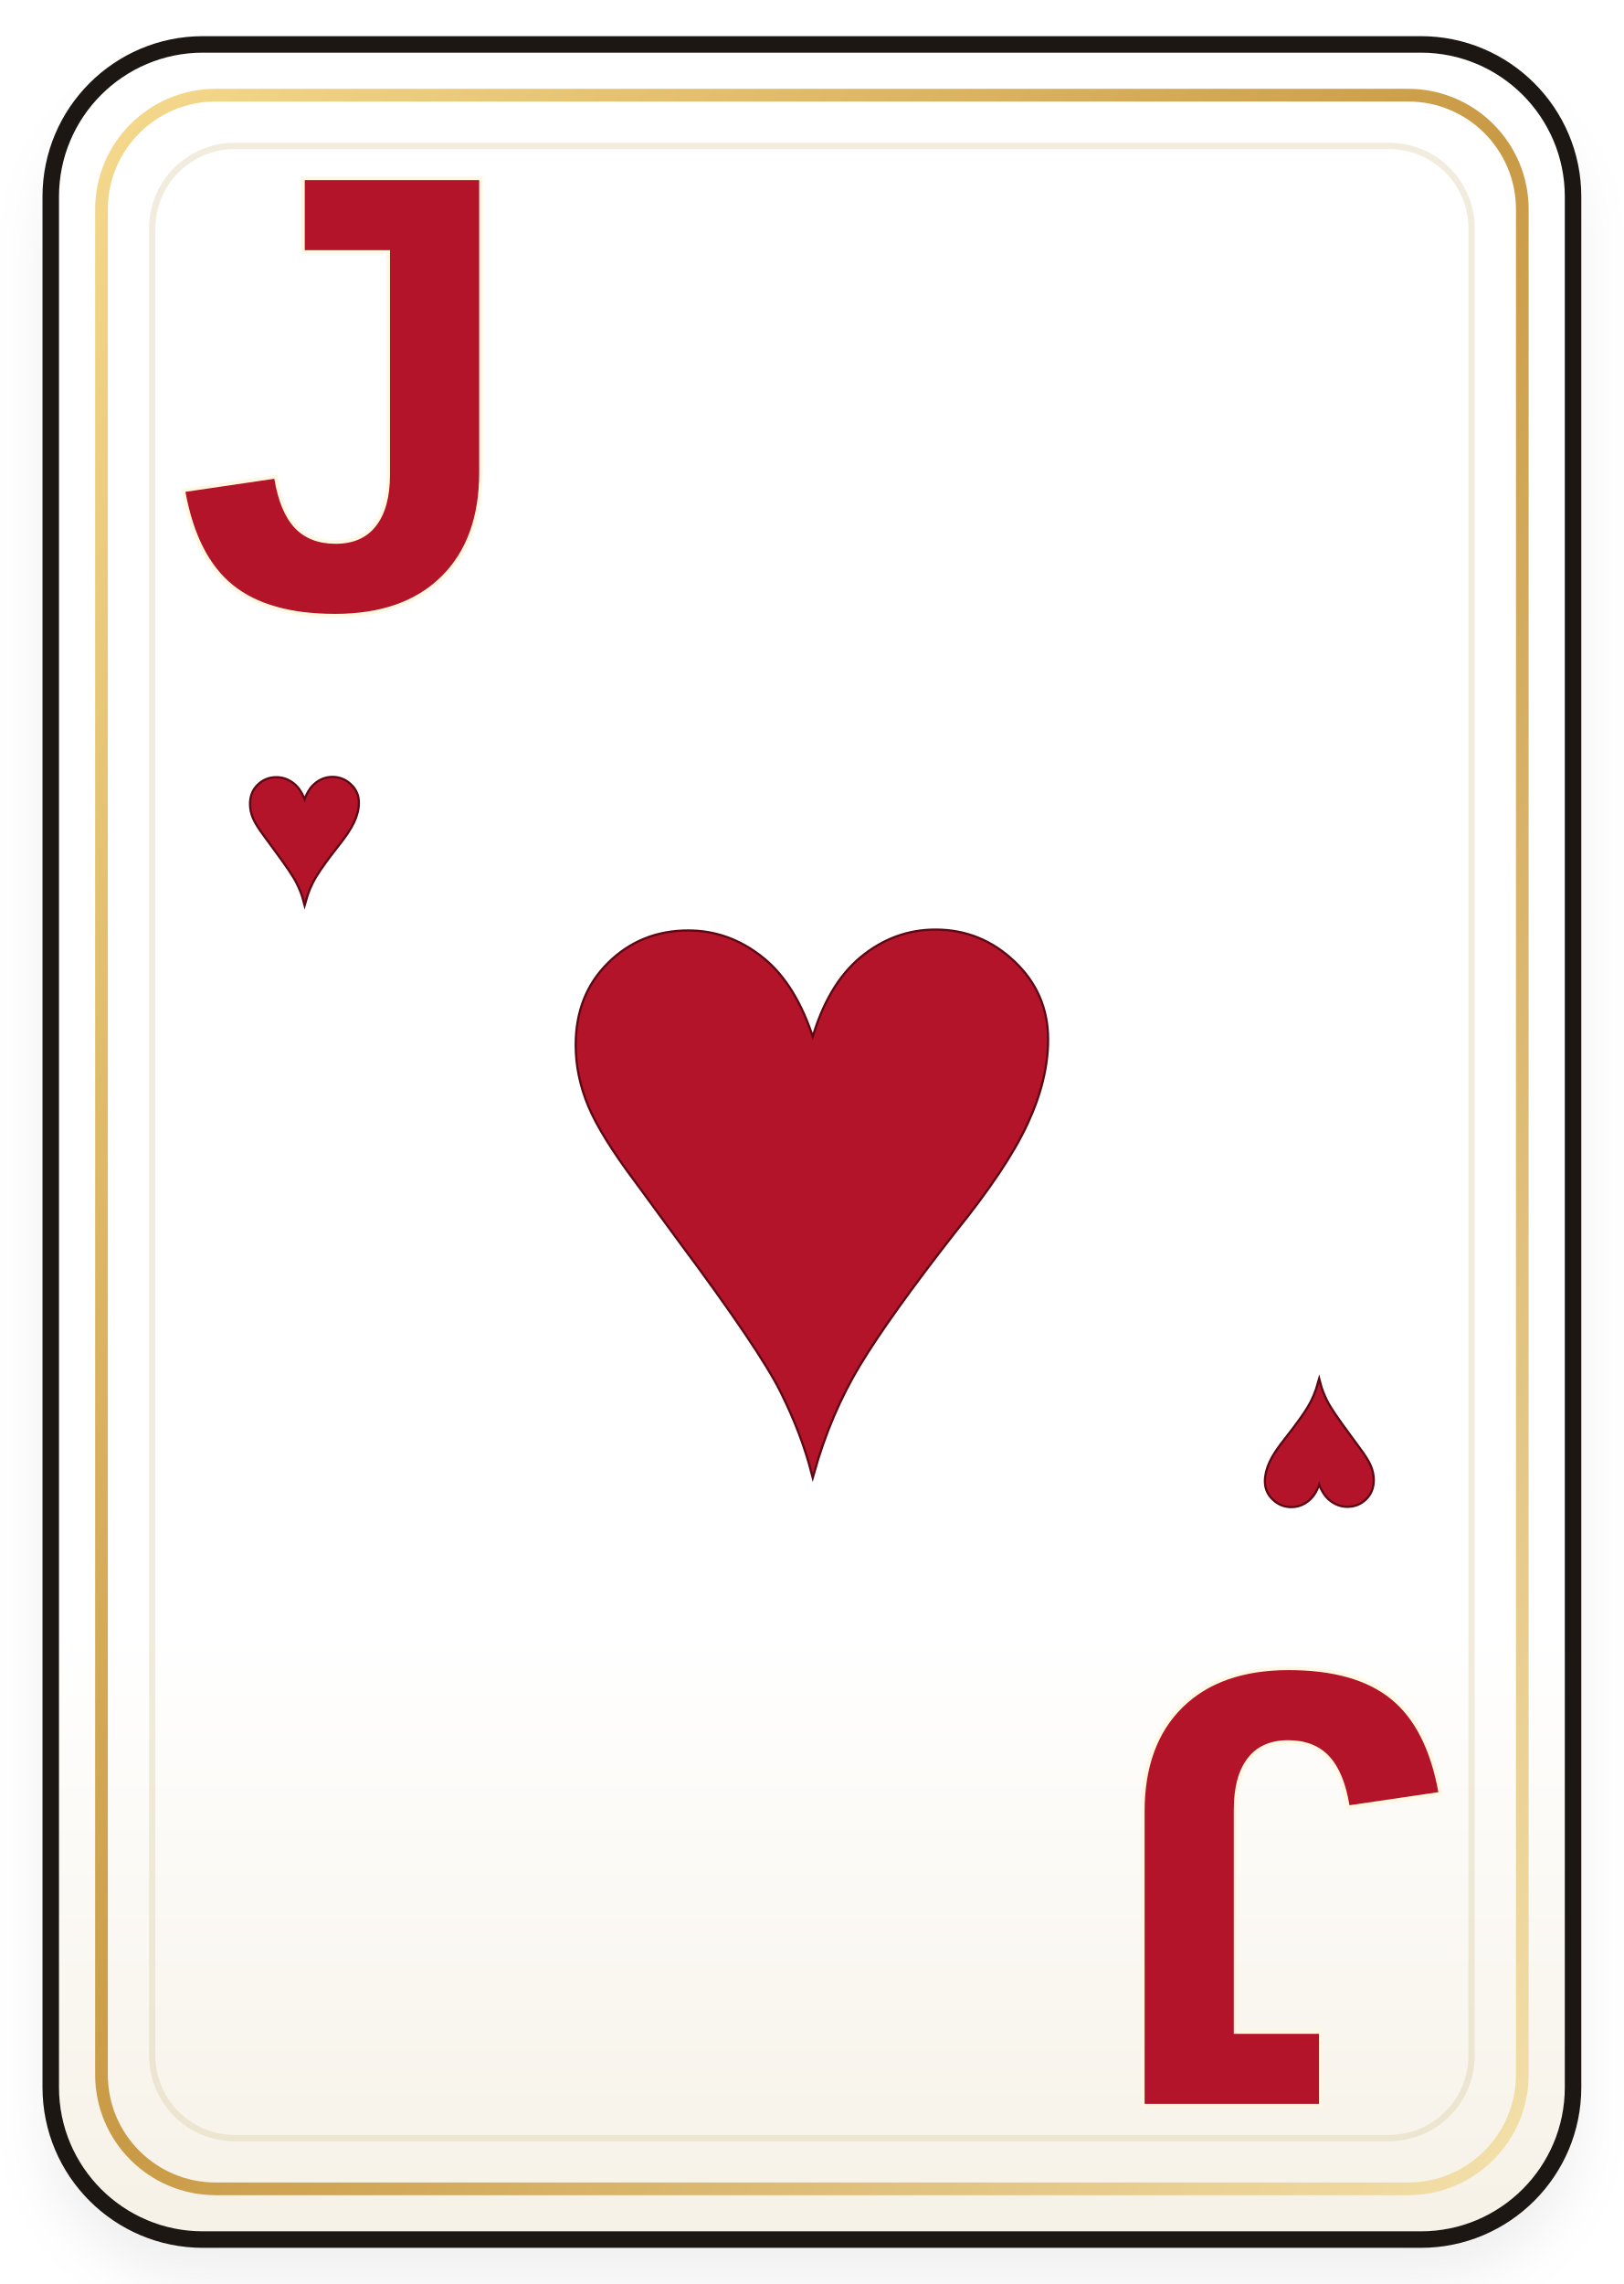
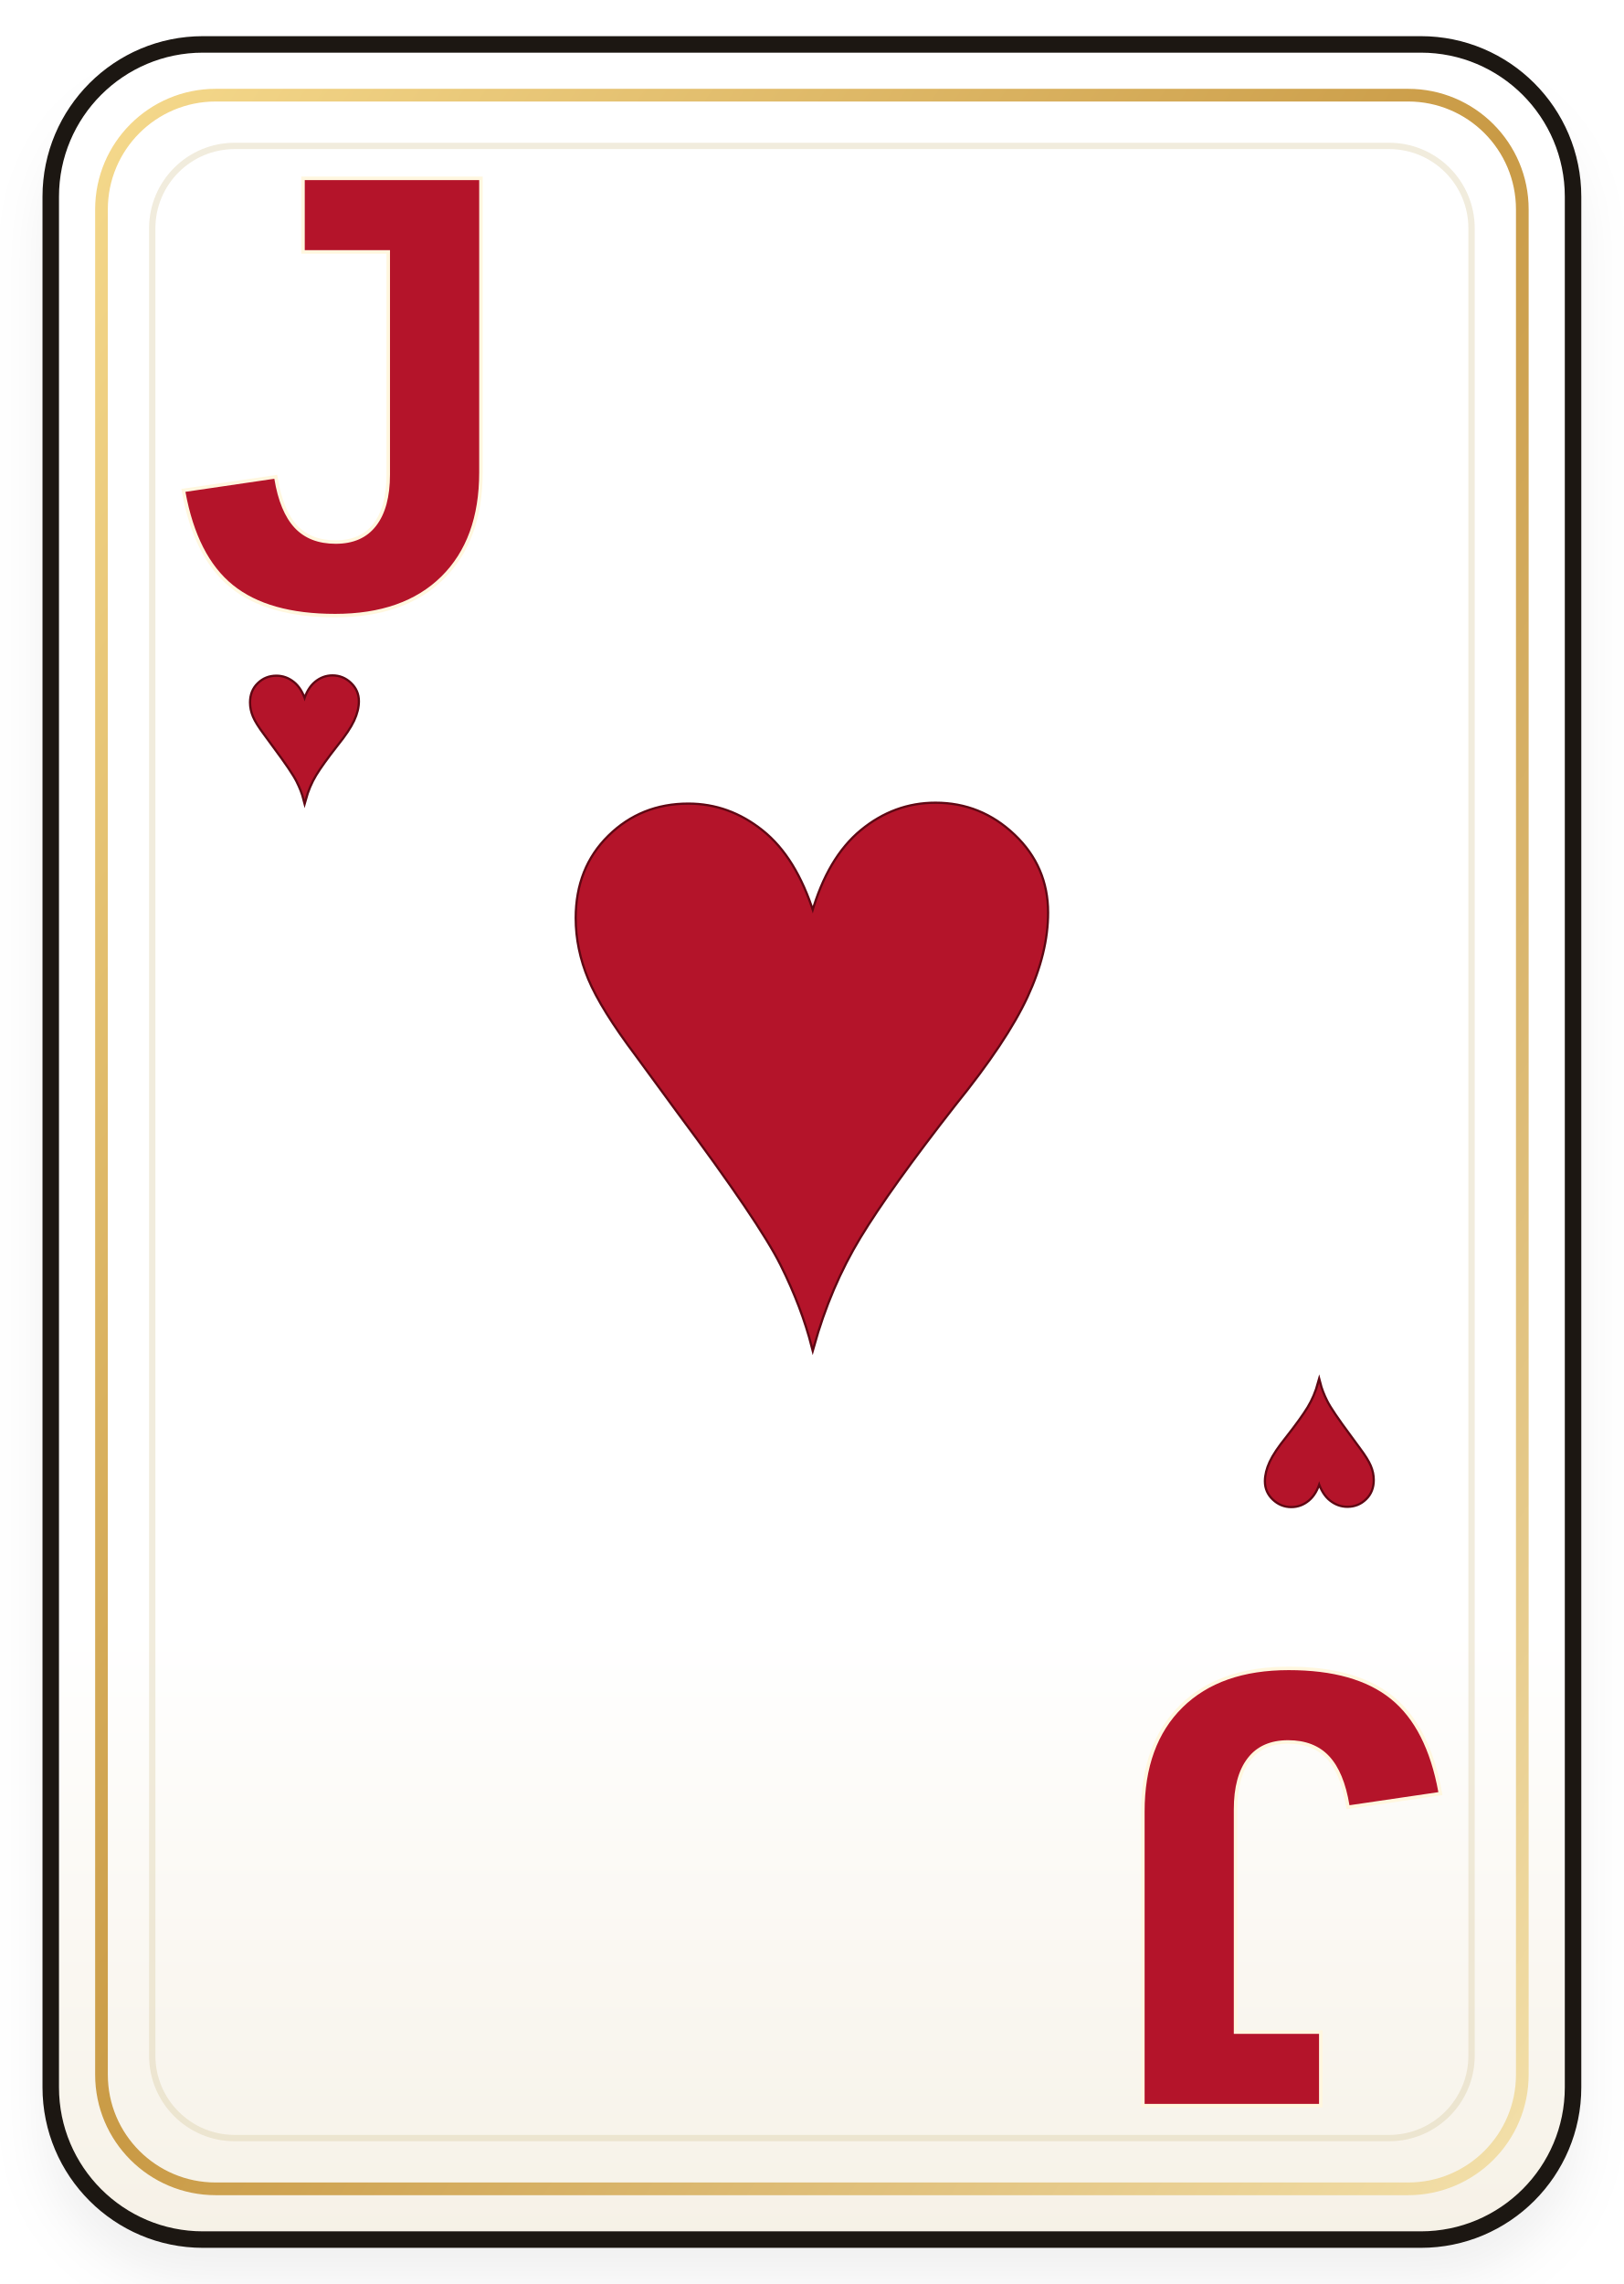
<svg xmlns="http://www.w3.org/2000/svg" viewBox="0 0 256 360" width="256" height="360">
  <defs>
    <linearGradient id="card-j-hearts-paper" x1="0" y1="0" x2="0" y2="1">
      <stop offset="0" stop-color="#ffffff" />
      <stop offset="0.72" stop-color="#ffffff" />
      <stop offset="1" stop-color="#f6f1e6" />
    </linearGradient>
    <linearGradient id="card-j-hearts-gold" x1="0" y1="0" x2="1" y2="1">
      <stop offset="0" stop-color="#f5d98c" />
      <stop offset="0.5" stop-color="#c99a45" />
      <stop offset="1" stop-color="#f3e0aa" />
    </linearGradient>
    <filter id="card-j-hearts-shadow" x="-12%" y="-12%" width="124%" height="124%">
      <feDropShadow dx="0" dy="6" stdDeviation="4" flood-color="#000000" flood-opacity="0.24" />
    </filter>
  </defs>
  <rect x="7" y="8" width="242" height="345" rx="24" fill="#15100c" opacity="0.26" filter="url(#card-j-hearts-shadow)" />
  <rect x="8" y="7" width="240" height="346" rx="24" fill="url(#card-j-hearts-paper)" stroke="#1c1712" stroke-width="2.6" />
  <rect x="16" y="15" width="224" height="330" rx="18" fill="none" stroke="url(#card-j-hearts-gold)" stroke-width="2" />
  <rect x="24" y="23" width="208" height="314" rx="13" fill="none" stroke="#d8c89e" stroke-opacity="0.34" stroke-width="1" />
  <g>
-     <text transform="translate(128 188)" x="0" y="0" font-size="150" text-anchor="middle" dominant-baseline="middle" fill="#b4142a" stroke="#5f0713" stroke-width="0.7" paint-order="stroke fill" font-family="Georgia, 'Times New Roman', serif" font-weight="700">♥</text>
+     <text transform="translate(128 168)" x="0" y="0" font-size="150" text-anchor="middle" dominant-baseline="middle" fill="#b4142a" stroke="#5f0713" stroke-width="0.7" paint-order="stroke fill" font-family="Georgia, 'Times New Roman', serif" font-weight="700">♥</text>
  </g>
  <g>
    <text transform="translate(55 68)" x="0" y="0" font-size="98" text-anchor="middle" dominant-baseline="middle" fill="#b4142a" stroke="#fff7df" stroke-width="1.1" paint-order="stroke fill" font-family="'Trebuchet MS', Arial, sans-serif" font-weight="900">J</text>
-     <text transform="translate(48 132)" x="0" y="0" font-size="34" text-anchor="middle" dominant-baseline="middle" fill="#b4142a" stroke="#5f0713" stroke-width="0.7" paint-order="stroke fill" font-family="Georgia, 'Times New Roman', serif" font-weight="700">♥</text>
+     <text transform="translate(48 116)" x="0" y="0" font-size="34" text-anchor="middle" dominant-baseline="middle" fill="#b4142a" stroke="#5f0713" stroke-width="0.7" paint-order="stroke fill" font-family="Georgia, 'Times New Roman', serif" font-weight="700">♥</text>
  </g>
  <g transform="translate(256 360) rotate(180)">
    <text transform="translate(55 68)" x="0" y="0" font-size="98" text-anchor="middle" dominant-baseline="middle" fill="#b4142a" stroke="#fff7df" stroke-width="1.1" paint-order="stroke fill" font-family="'Trebuchet MS', Arial, sans-serif" font-weight="900">J</text>
    <text transform="translate(48 132)" x="0" y="0" font-size="34" text-anchor="middle" dominant-baseline="middle" fill="#b4142a" stroke="#5f0713" stroke-width="0.7" paint-order="stroke fill" font-family="Georgia, 'Times New Roman', serif" font-weight="700">♥</text>
  </g>
</svg>
